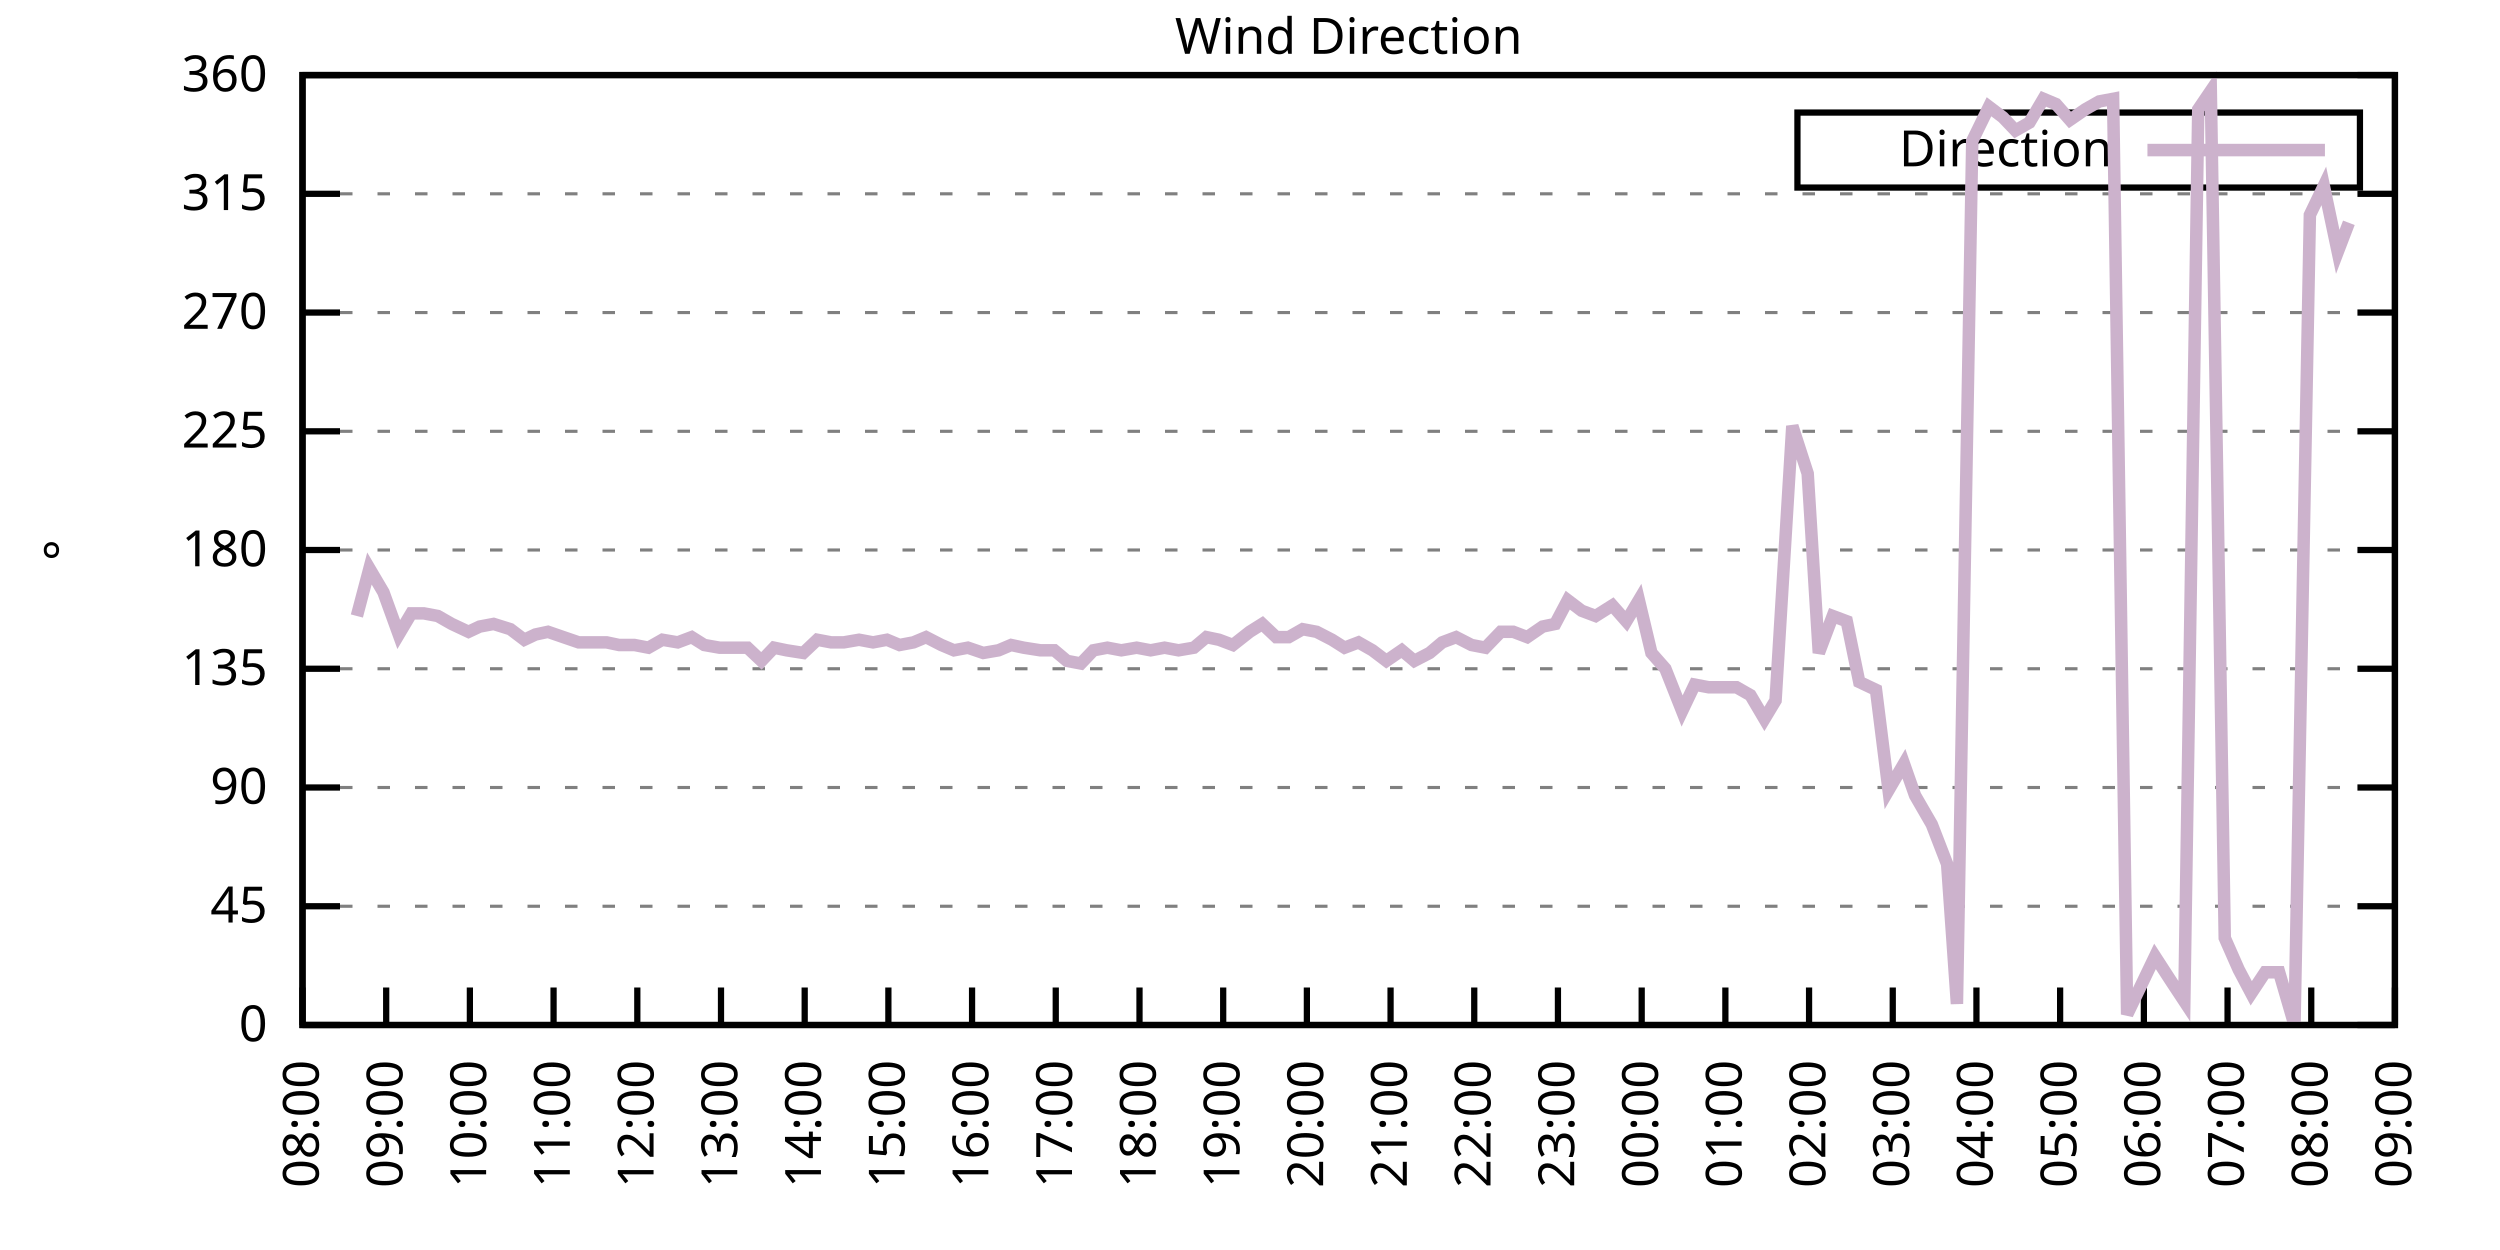
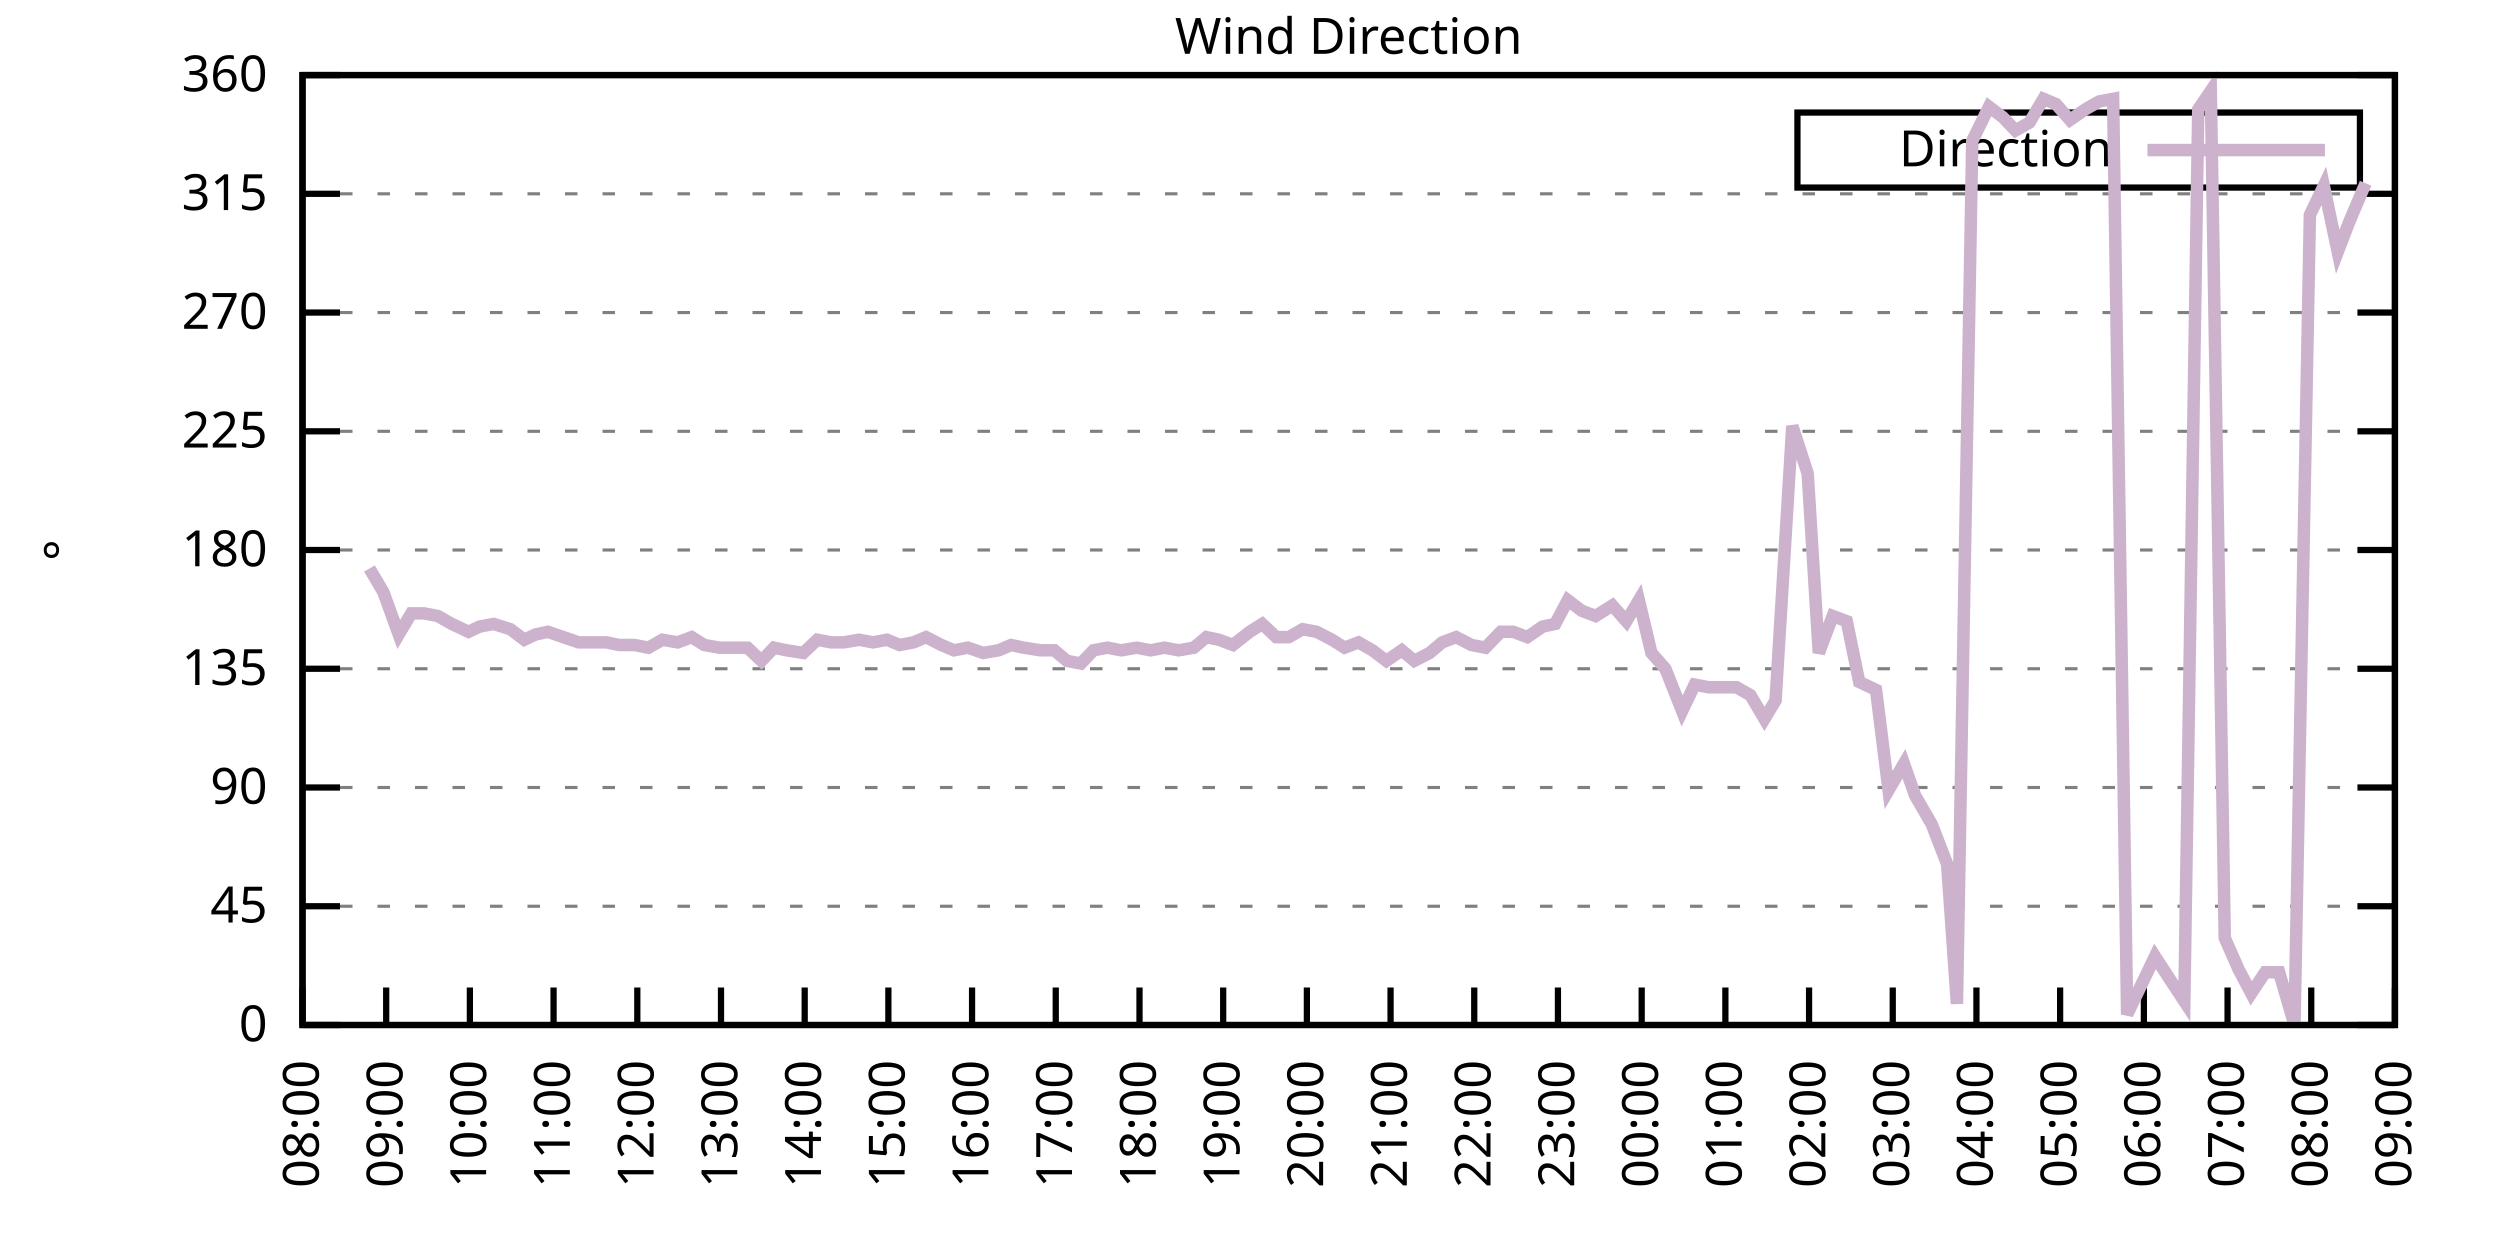
<svg xmlns="http://www.w3.org/2000/svg" xmlns:xlink="http://www.w3.org/1999/xlink" width="400" height="200" viewBox="0 0 400 200">
  <g id="gnuplot_canvas">
    <rect x="0" y="0" width="400" height="200" fill="none" />
    <defs>
      <circle id="gpDot" r="0.5" stroke-width="0.5" stroke="currentColor" />
      <path id="gpPt0" stroke-width="0.333" stroke="currentColor" d="M-1,0 h2 M0,-1 v2" />
      <path id="gpPt1" stroke-width="0.333" stroke="currentColor" d="M-1,-1 L1,1 M1,-1 L-1,1" />
      <path id="gpPt2" stroke-width="0.333" stroke="currentColor" d="M-1,0 L1,0 M0,-1 L0,1 M-1,-1 L1,1 M-1,1 L1,-1" />
      <rect id="gpPt3" stroke-width="0.333" stroke="currentColor" x="-1" y="-1" width="2" height="2" />
      <rect id="gpPt4" stroke-width="0.333" stroke="currentColor" fill="currentColor" x="-1" y="-1" width="2" height="2" />
      <circle id="gpPt5" stroke-width="0.333" stroke="currentColor" cx="0" cy="0" r="1" />
      <use xlink:href="#gpPt5" id="gpPt6" fill="currentColor" stroke="none" />
      <path id="gpPt7" stroke-width="0.333" stroke="currentColor" d="M0,-1.33 L-1.33,0.67 L1.33,0.67 z" />
      <use xlink:href="#gpPt7" id="gpPt8" fill="currentColor" stroke="none" />
      <use xlink:href="#gpPt7" id="gpPt9" stroke="currentColor" transform="rotate(180)" />
      <use xlink:href="#gpPt9" id="gpPt10" fill="currentColor" stroke="none" />
      <use xlink:href="#gpPt3" id="gpPt11" stroke="currentColor" transform="rotate(45)" />
      <use xlink:href="#gpPt11" id="gpPt12" fill="currentColor" stroke="none" />
      <path id="gpPt13" stroke-width="0.333" stroke="currentColor" d="M0,1.330 L1.265,0.411 L0.782,-1.067 L-0.782,-1.076 L-1.265,0.411 z" />
      <use xlink:href="#gpPt13" id="gpPt14" fill="currentColor" stroke="none" />
      <filter id="textbox" filterUnits="objectBoundingBox" x="0" y="0" height="1" width="1">
        <feFlood flood-color="white" flood-opacity="1" result="bgnd" />
        <feComposite in="SourceGraphic" in2="bgnd" operator="atop" />
      </filter>
      <filter id="greybox" filterUnits="objectBoundingBox" x="0" y="0" height="1" width="1">
        <feFlood flood-color="lightgrey" flood-opacity="1" result="grey" />
        <feComposite in="SourceGraphic" in2="grey" operator="atop" />
      </filter>
    </defs>
    <g fill="none" color="white" stroke="currentColor" stroke-width="1.00" stroke-linecap="butt" stroke-linejoin="miter">
</g>
    <g fill="none" color="black" stroke="currentColor" stroke-width="1.00" stroke-linecap="butt" stroke-linejoin="miter">
      <g stroke="none" shape-rendering="crispEdges">
        <polygon fill="rgb(255, 255, 255)" points="48.40,164.00 383.18,164.00 383.18,12.02 48.40,12.02 " />
      </g>
    </g>
    <g fill="none" color="black" stroke="currentColor" stroke-width="1.00" stroke-linecap="butt" stroke-linejoin="miter">
</g>
    <g fill="none" color="black" stroke="black" stroke-width="0.50" stroke-linecap="butt" stroke-linejoin="miter">
</g>
    <g fill="none" color="gray" stroke="currentColor" stroke-width="0.50" stroke-linecap="butt" stroke-linejoin="miter">
      <path stroke="gray" stroke-dasharray="2,4" class="gridline" d="M48.40,164.00 L383.19,164.00  " />
    </g>
    <g fill="none" color="gray" stroke="gray" stroke-width="1.00" stroke-linecap="butt" stroke-linejoin="miter">
</g>
    <g fill="none" color="black" stroke="currentColor" stroke-width="1.00" stroke-linecap="butt" stroke-linejoin="miter">
      <path stroke="black" d="M48.40,164.00 L54.40,164.00 M383.19,164.00 L377.19,164.00  " />
      <g transform="translate(42.80,166.60)" stroke="none" fill="black" font-family="Sans" font-size="8.00" text-anchor="end">
        <text>
          <tspan font-family="Sans"> 0</tspan>
        </text>
      </g>
    </g>
    <g fill="none" color="black" stroke="currentColor" stroke-width="1.00" stroke-linecap="butt" stroke-linejoin="miter">
</g>
    <g fill="none" color="black" stroke="black" stroke-width="0.50" stroke-linecap="butt" stroke-linejoin="miter">
</g>
    <g fill="none" color="gray" stroke="currentColor" stroke-width="0.50" stroke-linecap="butt" stroke-linejoin="miter">
      <path stroke="gray" stroke-dasharray="2,4" class="gridline" d="M48.40,145.00 L383.19,145.00  " />
    </g>
    <g fill="none" color="gray" stroke="gray" stroke-width="1.00" stroke-linecap="butt" stroke-linejoin="miter">
</g>
    <g fill="none" color="black" stroke="currentColor" stroke-width="1.00" stroke-linecap="butt" stroke-linejoin="miter">
      <path stroke="black" d="M48.40,145.00 L54.40,145.00 M383.19,145.00 L377.19,145.00  " />
      <g transform="translate(42.80,147.60)" stroke="none" fill="black" font-family="Sans" font-size="8.00" text-anchor="end">
        <text>
          <tspan font-family="Sans"> 45</tspan>
        </text>
      </g>
    </g>
    <g fill="none" color="black" stroke="currentColor" stroke-width="1.00" stroke-linecap="butt" stroke-linejoin="miter">
</g>
    <g fill="none" color="black" stroke="black" stroke-width="0.50" stroke-linecap="butt" stroke-linejoin="miter">
</g>
    <g fill="none" color="gray" stroke="currentColor" stroke-width="0.50" stroke-linecap="butt" stroke-linejoin="miter">
      <path stroke="gray" stroke-dasharray="2,4" class="gridline" d="M48.40,126.00 L383.19,126.00  " />
    </g>
    <g fill="none" color="gray" stroke="gray" stroke-width="1.00" stroke-linecap="butt" stroke-linejoin="miter">
</g>
    <g fill="none" color="black" stroke="currentColor" stroke-width="1.00" stroke-linecap="butt" stroke-linejoin="miter">
      <path stroke="black" d="M48.40,126.00 L54.40,126.00 M383.19,126.00 L377.19,126.00  " />
      <g transform="translate(42.80,128.60)" stroke="none" fill="black" font-family="Sans" font-size="8.00" text-anchor="end">
        <text>
          <tspan font-family="Sans"> 90</tspan>
        </text>
      </g>
    </g>
    <g fill="none" color="black" stroke="currentColor" stroke-width="1.00" stroke-linecap="butt" stroke-linejoin="miter">
</g>
    <g fill="none" color="black" stroke="black" stroke-width="0.50" stroke-linecap="butt" stroke-linejoin="miter">
</g>
    <g fill="none" color="gray" stroke="currentColor" stroke-width="0.50" stroke-linecap="butt" stroke-linejoin="miter">
      <path stroke="gray" stroke-dasharray="2,4" class="gridline" d="M48.40,107.00 L383.19,107.00  " />
    </g>
    <g fill="none" color="gray" stroke="gray" stroke-width="1.00" stroke-linecap="butt" stroke-linejoin="miter">
</g>
    <g fill="none" color="black" stroke="currentColor" stroke-width="1.00" stroke-linecap="butt" stroke-linejoin="miter">
      <path stroke="black" d="M48.40,107.00 L54.40,107.00 M383.19,107.00 L377.19,107.00  " />
      <g transform="translate(42.80,109.60)" stroke="none" fill="black" font-family="Sans" font-size="8.00" text-anchor="end">
        <text>
          <tspan font-family="Sans"> 135</tspan>
        </text>
      </g>
    </g>
    <g fill="none" color="black" stroke="currentColor" stroke-width="1.00" stroke-linecap="butt" stroke-linejoin="miter">
</g>
    <g fill="none" color="black" stroke="black" stroke-width="0.50" stroke-linecap="butt" stroke-linejoin="miter">
</g>
    <g fill="none" color="gray" stroke="currentColor" stroke-width="0.50" stroke-linecap="butt" stroke-linejoin="miter">
      <path stroke="gray" stroke-dasharray="2,4" class="gridline" d="M48.40,88.00 L383.19,88.00  " />
    </g>
    <g fill="none" color="gray" stroke="gray" stroke-width="1.00" stroke-linecap="butt" stroke-linejoin="miter">
</g>
    <g fill="none" color="black" stroke="currentColor" stroke-width="1.00" stroke-linecap="butt" stroke-linejoin="miter">
      <path stroke="black" d="M48.40,88.00 L54.40,88.00 M383.19,88.00 L377.19,88.00  " />
      <g transform="translate(42.80,90.60)" stroke="none" fill="black" font-family="Sans" font-size="8.00" text-anchor="end">
        <text>
          <tspan font-family="Sans"> 180</tspan>
        </text>
      </g>
    </g>
    <g fill="none" color="black" stroke="currentColor" stroke-width="1.00" stroke-linecap="butt" stroke-linejoin="miter">
</g>
    <g fill="none" color="black" stroke="black" stroke-width="0.50" stroke-linecap="butt" stroke-linejoin="miter">
</g>
    <g fill="none" color="gray" stroke="currentColor" stroke-width="0.50" stroke-linecap="butt" stroke-linejoin="miter">
      <path stroke="gray" stroke-dasharray="2,4" class="gridline" d="M48.40,69.01 L383.19,69.01  " />
    </g>
    <g fill="none" color="gray" stroke="gray" stroke-width="1.00" stroke-linecap="butt" stroke-linejoin="miter">
</g>
    <g fill="none" color="black" stroke="currentColor" stroke-width="1.00" stroke-linecap="butt" stroke-linejoin="miter">
      <path stroke="black" d="M48.40,69.01 L54.40,69.01 M383.19,69.01 L377.19,69.01  " />
      <g transform="translate(42.80,71.61)" stroke="none" fill="black" font-family="Sans" font-size="8.00" text-anchor="end">
        <text>
          <tspan font-family="Sans"> 225</tspan>
        </text>
      </g>
    </g>
    <g fill="none" color="black" stroke="currentColor" stroke-width="1.00" stroke-linecap="butt" stroke-linejoin="miter">
</g>
    <g fill="none" color="black" stroke="black" stroke-width="0.50" stroke-linecap="butt" stroke-linejoin="miter">
</g>
    <g fill="none" color="gray" stroke="currentColor" stroke-width="0.50" stroke-linecap="butt" stroke-linejoin="miter">
      <path stroke="gray" stroke-dasharray="2,4" class="gridline" d="M48.40,50.01 L383.19,50.01  " />
    </g>
    <g fill="none" color="gray" stroke="gray" stroke-width="1.00" stroke-linecap="butt" stroke-linejoin="miter">
</g>
    <g fill="none" color="black" stroke="currentColor" stroke-width="1.00" stroke-linecap="butt" stroke-linejoin="miter">
      <path stroke="black" d="M48.40,50.01 L54.40,50.01 M383.19,50.01 L377.19,50.01  " />
      <g transform="translate(42.80,52.61)" stroke="none" fill="black" font-family="Sans" font-size="8.00" text-anchor="end">
        <text>
          <tspan font-family="Sans"> 270</tspan>
        </text>
      </g>
    </g>
    <g fill="none" color="black" stroke="currentColor" stroke-width="1.00" stroke-linecap="butt" stroke-linejoin="miter">
</g>
    <g fill="none" color="black" stroke="black" stroke-width="0.50" stroke-linecap="butt" stroke-linejoin="miter">
</g>
    <g fill="none" color="gray" stroke="currentColor" stroke-width="0.50" stroke-linecap="butt" stroke-linejoin="miter">
      <path stroke="gray" stroke-dasharray="2,4" class="gridline" d="M48.40,31.01 L383.19,31.01  " />
    </g>
    <g fill="none" color="gray" stroke="gray" stroke-width="1.00" stroke-linecap="butt" stroke-linejoin="miter">
</g>
    <g fill="none" color="black" stroke="currentColor" stroke-width="1.00" stroke-linecap="butt" stroke-linejoin="miter">
      <path stroke="black" d="M48.40,31.01 L54.40,31.01 M383.19,31.01 L377.19,31.01  " />
      <g transform="translate(42.80,33.61)" stroke="none" fill="black" font-family="Sans" font-size="8.00" text-anchor="end">
        <text>
          <tspan font-family="Sans"> 315</tspan>
        </text>
      </g>
    </g>
    <g fill="none" color="black" stroke="currentColor" stroke-width="1.00" stroke-linecap="butt" stroke-linejoin="miter">
</g>
    <g fill="none" color="black" stroke="black" stroke-width="0.50" stroke-linecap="butt" stroke-linejoin="miter">
</g>
    <g fill="none" color="gray" stroke="currentColor" stroke-width="0.50" stroke-linecap="butt" stroke-linejoin="miter">
      <path stroke="gray" stroke-dasharray="2,4" class="gridline" d="M48.40,12.01 L383.19,12.01  " />
    </g>
    <g fill="none" color="gray" stroke="gray" stroke-width="1.00" stroke-linecap="butt" stroke-linejoin="miter">
</g>
    <g fill="none" color="black" stroke="currentColor" stroke-width="1.00" stroke-linecap="butt" stroke-linejoin="miter">
      <path stroke="black" d="M48.40,12.01 L54.40,12.01 M383.19,12.01 L377.19,12.01  " />
      <g transform="translate(42.80,14.61)" stroke="none" fill="black" font-family="Sans" font-size="8.00" text-anchor="end">
        <text>
          <tspan font-family="Sans"> 360</tspan>
        </text>
      </g>
    </g>
    <g fill="none" color="black" stroke="currentColor" stroke-width="1.00" stroke-linecap="butt" stroke-linejoin="miter">
      <path stroke="black" d="M48.40,164.00 L48.40,158.00  " />
      <g transform="translate(51.00,169.60) rotate(270.00)" stroke="none" fill="black" font-family="Sans" font-size="8.00" text-anchor="end">
        <text>
          <tspan font-family="Sans">08:00</tspan>
        </text>
      </g>
    </g>
    <g fill="none" color="black" stroke="currentColor" stroke-width="1.00" stroke-linecap="butt" stroke-linejoin="miter">
      <path stroke="black" d="M61.79,164.00 L61.79,158.00  " />
      <g transform="translate(64.39,169.60) rotate(270.00)" stroke="none" fill="black" font-family="Sans" font-size="8.00" text-anchor="end">
        <text>
          <tspan font-family="Sans">09:00</tspan>
        </text>
      </g>
    </g>
    <g fill="none" color="black" stroke="currentColor" stroke-width="1.00" stroke-linecap="butt" stroke-linejoin="miter">
      <path stroke="black" d="M75.18,164.00 L75.18,158.00  " />
      <g transform="translate(77.78,169.60) rotate(270.00)" stroke="none" fill="black" font-family="Sans" font-size="8.00" text-anchor="end">
        <text>
          <tspan font-family="Sans">10:00</tspan>
        </text>
      </g>
    </g>
    <g fill="none" color="black" stroke="currentColor" stroke-width="1.00" stroke-linecap="butt" stroke-linejoin="miter">
      <path stroke="black" d="M88.57,164.00 L88.57,158.00  " />
      <g transform="translate(91.17,169.60) rotate(270.00)" stroke="none" fill="black" font-family="Sans" font-size="8.00" text-anchor="end">
        <text>
          <tspan font-family="Sans">11:00</tspan>
        </text>
      </g>
    </g>
    <g fill="none" color="black" stroke="currentColor" stroke-width="1.00" stroke-linecap="butt" stroke-linejoin="miter">
      <path stroke="black" d="M101.97,164.00 L101.97,158.00  " />
      <g transform="translate(104.57,169.60) rotate(270.00)" stroke="none" fill="black" font-family="Sans" font-size="8.00" text-anchor="end">
        <text>
          <tspan font-family="Sans">12:00</tspan>
        </text>
      </g>
    </g>
    <g fill="none" color="black" stroke="currentColor" stroke-width="1.00" stroke-linecap="butt" stroke-linejoin="miter">
      <path stroke="black" d="M115.36,164.00 L115.36,158.00  " />
      <g transform="translate(117.96,169.60) rotate(270.00)" stroke="none" fill="black" font-family="Sans" font-size="8.00" text-anchor="end">
        <text>
          <tspan font-family="Sans">13:00</tspan>
        </text>
      </g>
    </g>
    <g fill="none" color="black" stroke="currentColor" stroke-width="1.00" stroke-linecap="butt" stroke-linejoin="miter">
      <path stroke="black" d="M128.75,164.00 L128.75,158.00  " />
      <g transform="translate(131.35,169.60) rotate(270.00)" stroke="none" fill="black" font-family="Sans" font-size="8.00" text-anchor="end">
        <text>
          <tspan font-family="Sans">14:00</tspan>
        </text>
      </g>
    </g>
    <g fill="none" color="black" stroke="currentColor" stroke-width="1.00" stroke-linecap="butt" stroke-linejoin="miter">
      <path stroke="black" d="M142.14,164.00 L142.14,158.00  " />
      <g transform="translate(144.74,169.60) rotate(270.00)" stroke="none" fill="black" font-family="Sans" font-size="8.00" text-anchor="end">
        <text>
          <tspan font-family="Sans">15:00</tspan>
        </text>
      </g>
    </g>
    <g fill="none" color="black" stroke="currentColor" stroke-width="1.00" stroke-linecap="butt" stroke-linejoin="miter">
      <path stroke="black" d="M155.53,164.00 L155.53,158.00  " />
      <g transform="translate(158.13,169.60) rotate(270.00)" stroke="none" fill="black" font-family="Sans" font-size="8.00" text-anchor="end">
        <text>
          <tspan font-family="Sans">16:00</tspan>
        </text>
      </g>
    </g>
    <g fill="none" color="black" stroke="currentColor" stroke-width="1.00" stroke-linecap="butt" stroke-linejoin="miter">
      <path stroke="black" d="M168.92,164.00 L168.92,158.00  " />
      <g transform="translate(171.52,169.60) rotate(270.00)" stroke="none" fill="black" font-family="Sans" font-size="8.00" text-anchor="end">
        <text>
          <tspan font-family="Sans">17:00</tspan>
        </text>
      </g>
    </g>
    <g fill="none" color="black" stroke="currentColor" stroke-width="1.00" stroke-linecap="butt" stroke-linejoin="miter">
      <path stroke="black" d="M182.32,164.00 L182.32,158.00  " />
      <g transform="translate(184.92,169.60) rotate(270.00)" stroke="none" fill="black" font-family="Sans" font-size="8.00" text-anchor="end">
        <text>
          <tspan font-family="Sans">18:00</tspan>
        </text>
      </g>
    </g>
    <g fill="none" color="black" stroke="currentColor" stroke-width="1.00" stroke-linecap="butt" stroke-linejoin="miter">
      <path stroke="black" d="M195.71,164.00 L195.71,158.00  " />
      <g transform="translate(198.31,169.60) rotate(270.00)" stroke="none" fill="black" font-family="Sans" font-size="8.00" text-anchor="end">
        <text>
          <tspan font-family="Sans">19:00</tspan>
        </text>
      </g>
    </g>
    <g fill="none" color="black" stroke="currentColor" stroke-width="1.00" stroke-linecap="butt" stroke-linejoin="miter">
      <path stroke="black" d="M209.10,164.00 L209.10,158.00  " />
      <g transform="translate(211.70,169.60) rotate(270.00)" stroke="none" fill="black" font-family="Sans" font-size="8.00" text-anchor="end">
        <text>
          <tspan font-family="Sans">20:00</tspan>
        </text>
      </g>
    </g>
    <g fill="none" color="black" stroke="currentColor" stroke-width="1.00" stroke-linecap="butt" stroke-linejoin="miter">
      <path stroke="black" d="M222.49,164.00 L222.49,158.00  " />
      <g transform="translate(225.09,169.60) rotate(270.00)" stroke="none" fill="black" font-family="Sans" font-size="8.00" text-anchor="end">
        <text>
          <tspan font-family="Sans">21:00</tspan>
        </text>
      </g>
    </g>
    <g fill="none" color="black" stroke="currentColor" stroke-width="1.00" stroke-linecap="butt" stroke-linejoin="miter">
      <path stroke="black" d="M235.88,164.00 L235.88,158.00  " />
      <g transform="translate(238.48,169.60) rotate(270.00)" stroke="none" fill="black" font-family="Sans" font-size="8.00" text-anchor="end">
        <text>
          <tspan font-family="Sans">22:00</tspan>
        </text>
      </g>
    </g>
    <g fill="none" color="black" stroke="currentColor" stroke-width="1.00" stroke-linecap="butt" stroke-linejoin="miter">
      <path stroke="black" d="M249.27,164.00 L249.27,158.00  " />
      <g transform="translate(251.87,169.60) rotate(270.00)" stroke="none" fill="black" font-family="Sans" font-size="8.00" text-anchor="end">
        <text>
          <tspan font-family="Sans">23:00</tspan>
        </text>
      </g>
    </g>
    <g fill="none" color="black" stroke="currentColor" stroke-width="1.00" stroke-linecap="butt" stroke-linejoin="miter">
      <path stroke="black" d="M262.67,164.00 L262.67,158.00  " />
      <g transform="translate(265.27,169.60) rotate(270.00)" stroke="none" fill="black" font-family="Sans" font-size="8.00" text-anchor="end">
        <text>
          <tspan font-family="Sans">00:00</tspan>
        </text>
      </g>
    </g>
    <g fill="none" color="black" stroke="currentColor" stroke-width="1.00" stroke-linecap="butt" stroke-linejoin="miter">
      <path stroke="black" d="M276.06,164.00 L276.06,158.00  " />
      <g transform="translate(278.66,169.60) rotate(270.00)" stroke="none" fill="black" font-family="Sans" font-size="8.00" text-anchor="end">
        <text>
          <tspan font-family="Sans">01:00</tspan>
        </text>
      </g>
    </g>
    <g fill="none" color="black" stroke="currentColor" stroke-width="1.00" stroke-linecap="butt" stroke-linejoin="miter">
      <path stroke="black" d="M289.45,164.00 L289.45,158.00  " />
      <g transform="translate(292.05,169.60) rotate(270.00)" stroke="none" fill="black" font-family="Sans" font-size="8.00" text-anchor="end">
        <text>
          <tspan font-family="Sans">02:00</tspan>
        </text>
      </g>
    </g>
    <g fill="none" color="black" stroke="currentColor" stroke-width="1.00" stroke-linecap="butt" stroke-linejoin="miter">
      <path stroke="black" d="M302.84,164.00 L302.84,158.00  " />
      <g transform="translate(305.44,169.60) rotate(270.00)" stroke="none" fill="black" font-family="Sans" font-size="8.00" text-anchor="end">
        <text>
          <tspan font-family="Sans">03:00</tspan>
        </text>
      </g>
    </g>
    <g fill="none" color="black" stroke="currentColor" stroke-width="1.00" stroke-linecap="butt" stroke-linejoin="miter">
      <path stroke="black" d="M316.23,164.00 L316.23,158.00  " />
      <g transform="translate(318.83,169.60) rotate(270.00)" stroke="none" fill="black" font-family="Sans" font-size="8.00" text-anchor="end">
        <text>
          <tspan font-family="Sans">04:00</tspan>
        </text>
      </g>
    </g>
    <g fill="none" color="black" stroke="currentColor" stroke-width="1.00" stroke-linecap="butt" stroke-linejoin="miter">
      <path stroke="black" d="M329.62,164.00 L329.62,158.00  " />
      <g transform="translate(332.22,169.60) rotate(270.00)" stroke="none" fill="black" font-family="Sans" font-size="8.00" text-anchor="end">
        <text>
          <tspan font-family="Sans">05:00</tspan>
        </text>
      </g>
    </g>
    <g fill="none" color="black" stroke="currentColor" stroke-width="1.00" stroke-linecap="butt" stroke-linejoin="miter">
      <path stroke="black" d="M343.02,164.00 L343.02,158.00  " />
      <g transform="translate(345.62,169.60) rotate(270.00)" stroke="none" fill="black" font-family="Sans" font-size="8.00" text-anchor="end">
        <text>
          <tspan font-family="Sans">06:00</tspan>
        </text>
      </g>
    </g>
    <g fill="none" color="black" stroke="currentColor" stroke-width="1.00" stroke-linecap="butt" stroke-linejoin="miter">
      <path stroke="black" d="M356.41,164.00 L356.41,158.00  " />
      <g transform="translate(359.01,169.60) rotate(270.00)" stroke="none" fill="black" font-family="Sans" font-size="8.00" text-anchor="end">
        <text>
          <tspan font-family="Sans">07:00</tspan>
        </text>
      </g>
    </g>
    <g fill="none" color="black" stroke="currentColor" stroke-width="1.00" stroke-linecap="butt" stroke-linejoin="miter">
      <path stroke="black" d="M369.80,164.00 L369.80,158.00  " />
      <g transform="translate(372.40,169.60) rotate(270.00)" stroke="none" fill="black" font-family="Sans" font-size="8.00" text-anchor="end">
        <text>
          <tspan font-family="Sans">08:00</tspan>
        </text>
      </g>
    </g>
    <g fill="none" color="black" stroke="currentColor" stroke-width="1.00" stroke-linecap="butt" stroke-linejoin="miter">
      <path stroke="black" d="M383.19,164.00 L383.19,158.00  " />
      <g transform="translate(385.79,169.60) rotate(270.00)" stroke="none" fill="black" font-family="Sans" font-size="8.00" text-anchor="end">
        <text>
          <tspan font-family="Sans">09:00</tspan>
        </text>
      </g>
    </g>
    <g fill="none" color="black" stroke="currentColor" stroke-width="1.00" stroke-linecap="butt" stroke-linejoin="miter">
</g>
    <g fill="none" color="black" stroke="currentColor" stroke-width="1.00" stroke-linecap="butt" stroke-linejoin="miter">
      <path stroke="black" d="M48.40,12.01 L48.40,164.00 L383.19,164.00 L383.19,12.01 L48.40,12.01 Z  " />
    </g>
    <g fill="none" color="black" stroke="currentColor" stroke-width="1.00" stroke-linecap="butt" stroke-linejoin="miter">
</g>
    <g fill="none" color="black" stroke="currentColor" stroke-width="1.00" stroke-linecap="butt" stroke-linejoin="miter">
      <path stroke="black" d="M287.59,30.01 L287.59,18.01 L377.59,18.01 L377.59,30.01 L287.59,30.01 Z  " />
    </g>
    <g id="Wind_direction_plot_1">
      <g fill="none" color="white" stroke="black" stroke-width="2.00" stroke-linecap="butt" stroke-linejoin="miter">
</g>
      <g fill="none" color="black" stroke="currentColor" stroke-width="2.00" stroke-linecap="butt" stroke-linejoin="miter">
        <g transform="translate(337.99,26.61)" stroke="none" fill="black" font-family="Sans" font-size="8.00" text-anchor="end">
          <text>
            <tspan font-family="Sans">Direction</tspan>
          </text>
        </g>
      </g>
      <g fill="none" color="black" stroke="currentColor" stroke-width="2.00" stroke-linecap="butt" stroke-linejoin="miter">
-         <path stroke="rgb(204, 178, 204)" d="M343.59,24.01 L371.99,24.01 M57.10,98.56 L59.11,90.96 L61.35,94.76 L63.80,101.52 L65.81,98.14 L67.82,98.14   L70.05,98.56 L72.28,99.83 L74.96,101.09 L76.75,100.25 L78.98,99.83 L81.66,100.67 L83.89,102.36 L85.67,101.52   L87.68,101.09 L90.14,101.94 L92.59,102.78 L95.05,102.78 L97.06,102.78 L99.06,103.20 L101.52,103.20 L103.75,103.63   L105.98,102.36 L108.44,102.78 L110.67,101.94 L112.68,103.20 L115.13,103.63 L117.14,103.63 L119.60,103.63 L121.83,105.74   L123.84,103.63 L125.85,104.05 L128.53,104.47 L130.76,102.36 L132.99,102.78 L135.00,102.78 L137.45,102.36 L139.69,102.78   L141.92,102.36 L143.93,103.20 L146.16,102.78 L148.17,101.94 L150.62,103.20 L152.63,104.05 L154.86,103.63 L157.32,104.47   L159.77,104.05 L161.78,103.20 L163.79,103.63 L166.47,104.05 L168.70,104.05 L170.71,105.74 L172.94,106.16 L174.95,104.05   L177.18,103.63 L179.41,104.05 L181.87,103.63 L184.10,104.05 L186.33,103.63 L188.57,104.05 L191.02,103.63 L193.03,101.94   L195.04,102.36 L197.27,103.20 L199.95,101.09 L201.96,99.83 L204.19,101.94 L206.20,101.94 L208.43,100.67 L210.66,101.09   L213.12,102.36 L215.13,103.63 L217.36,102.78 L219.59,104.05 L221.82,105.74 L224.28,104.05 L226.29,105.74 L228.74,104.47   L230.75,102.78 L232.98,101.94 L235.44,103.20 L237.67,103.63 L240.12,101.09 L242.13,101.09 L244.36,101.94 L246.82,100.25   L248.83,99.83 L250.84,96.03 L253.07,97.72 L255.30,98.56 L257.98,96.87 L260.21,99.40 L262.22,96.03 L264.23,104.47   L266.46,107.00 L269.14,113.76 L271.15,109.54 L273.38,109.96 L277.84,109.96 L280.07,111.23 L282.31,115.03 L284.09,112.07   L286.77,68.16 L289.23,75.76 L291.01,104.47 L293.24,98.56 L295.48,99.40 L297.48,109.11 L300.16,110.38 L302.17,126.42   L304.63,122.20 L306.41,127.27 L309.09,131.91 L311.54,138.25 L313.11,160.62 L315.56,22.56 L318.24,17.08 L320.47,18.77   L322.48,20.88 L324.71,19.61 L326.95,15.81 L328.95,16.65 L331.19,19.19 L333.64,17.50 L335.87,16.23 L338.10,15.81   L340.34,162.31 L342.57,157.67 L344.80,153.02 L347.26,156.82 L349.49,160.20 L351.72,17.50 L353.73,14.54 L355.96,150.07   L358.19,155.13 L360.20,158.93 L362.43,155.56 L364.66,155.56 L367.12,164.00 L369.58,34.39 L371.81,29.74 L374.04,40.30   L375.82,35.65  " />
+         <path stroke="rgb(204, 178, 204)" d="M343.59,24.01 L371.99,24.01 M59.11,90.96 L61.35,94.76 L63.80,101.52 L65.81,98.14 L67.82,98.14 L70.05,98.56   L72.28,99.83 L74.96,101.09 L76.75,100.25 L78.98,99.83 L81.66,100.67 L83.89,102.36 L85.67,101.52 L87.68,101.09   L90.14,101.94 L92.59,102.78 L95.05,102.78 L97.06,102.78 L99.06,103.20 L101.52,103.20 L103.75,103.63 L105.98,102.36   L108.44,102.78 L110.67,101.94 L112.68,103.20 L115.13,103.63 L117.14,103.63 L119.60,103.63 L121.83,105.74 L123.84,103.63   L125.85,104.05 L128.53,104.47 L130.76,102.36 L132.99,102.78 L135.00,102.78 L137.45,102.36 L139.69,102.78 L141.92,102.36   L143.93,103.20 L146.16,102.78 L148.17,101.94 L150.62,103.20 L152.63,104.05 L154.86,103.63 L157.32,104.47 L159.77,104.05   L161.78,103.20 L163.79,103.63 L166.47,104.05 L168.70,104.05 L170.71,105.74 L172.94,106.16 L174.95,104.05 L177.18,103.63   L179.41,104.05 L181.87,103.63 L184.10,104.05 L186.33,103.63 L188.57,104.05 L191.02,103.63 L193.03,101.94 L195.04,102.36   L197.27,103.20 L199.95,101.09 L201.96,99.83 L204.19,101.94 L206.20,101.94 L208.43,100.67 L210.66,101.09 L213.12,102.36   L215.13,103.63 L217.36,102.78 L219.59,104.05 L221.82,105.74 L224.28,104.05 L226.29,105.74 L228.74,104.47 L230.75,102.78   L232.98,101.94 L235.44,103.20 L237.67,103.63 L240.12,101.09 L242.13,101.09 L244.36,101.94 L246.82,100.25 L248.83,99.83   L250.84,96.03 L253.07,97.72 L255.30,98.56 L257.98,96.87 L260.21,99.40 L262.22,96.03 L264.23,104.47 L266.46,107.00   L269.14,113.76 L271.15,109.54 L273.38,109.96 L277.84,109.96 L280.07,111.23 L282.31,115.03 L284.09,112.07 L286.77,68.16   L289.23,75.76 L291.01,104.47 L293.24,98.56 L295.48,99.40 L297.48,109.11 L300.16,110.38 L302.17,126.42 L304.63,122.20   L306.41,127.27 L309.09,131.91 L311.54,138.25 L313.11,160.62 L315.56,22.56 L318.24,17.08 L320.47,18.77 L322.48,20.88   L324.71,19.61 L326.95,15.81 L328.95,16.65 L331.19,19.19 L333.64,17.50 L335.87,16.23 L338.10,15.81 L340.34,162.31   L342.57,157.67 L344.80,153.02 L347.26,156.82 L349.49,160.20 L351.72,17.50 L353.73,14.54 L355.96,150.07 L358.19,155.13   L360.20,158.93 L362.43,155.56 L364.66,155.56 L367.12,164.00 L369.58,34.39 L371.81,29.74 L374.04,40.30 L375.82,35.65   L378.50,29.32  " />
      </g>
    </g>
    <g fill="none" color="black" stroke="currentColor" stroke-width="2.00" stroke-linecap="butt" stroke-linejoin="miter">
</g>
    <g fill="none" color="black" stroke="black" stroke-width="1.00" stroke-linecap="butt" stroke-linejoin="miter">
</g>
    <g fill="none" color="black" stroke="currentColor" stroke-width="1.00" stroke-linecap="butt" stroke-linejoin="miter">
      <path stroke="black" d="M48.40,12.01 L48.40,164.00 L383.19,164.00 L383.19,12.01 L48.40,12.01 Z  " />
      <g transform="translate(12.80,88.01) rotate(270.00)" stroke="none" fill="black" font-family="Sans" font-size="8.00" text-anchor="middle">
        <text>
          <tspan font-family="Sans">°</tspan>
        </text>
      </g>
    </g>
    <g fill="none" color="black" stroke="currentColor" stroke-width="1.00" stroke-linecap="butt" stroke-linejoin="miter">
</g>
    <g fill="none" color="black" stroke="currentColor" stroke-width="1.00" stroke-linecap="butt" stroke-linejoin="miter">
      <g transform="translate(215.79,8.61)" stroke="none" fill="black" font-family="Sans" font-size="8.00" text-anchor="middle">
        <text>
          <tspan font-family="Sans">Wind Direction</tspan>
        </text>
      </g>
    </g>
    <g fill="none" color="black" stroke="currentColor" stroke-width="1.00" stroke-linecap="butt" stroke-linejoin="miter">
</g>
  </g>
</svg>
